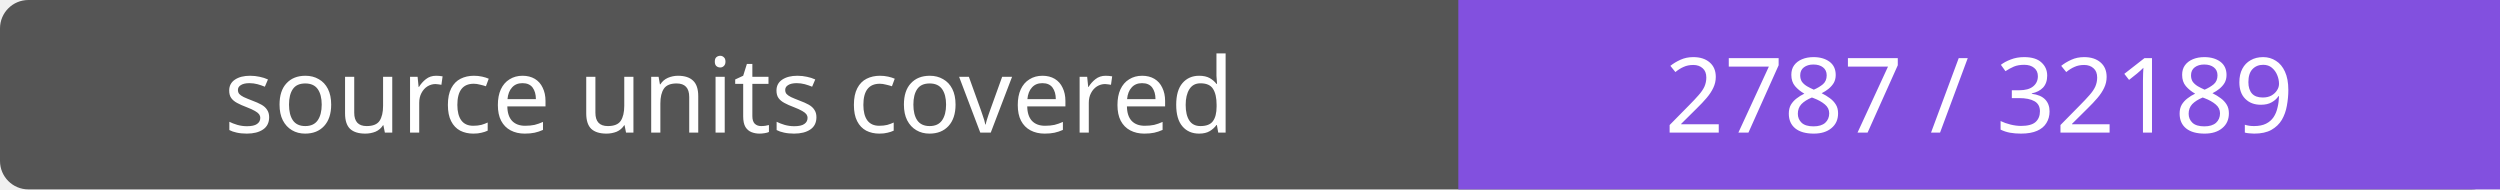
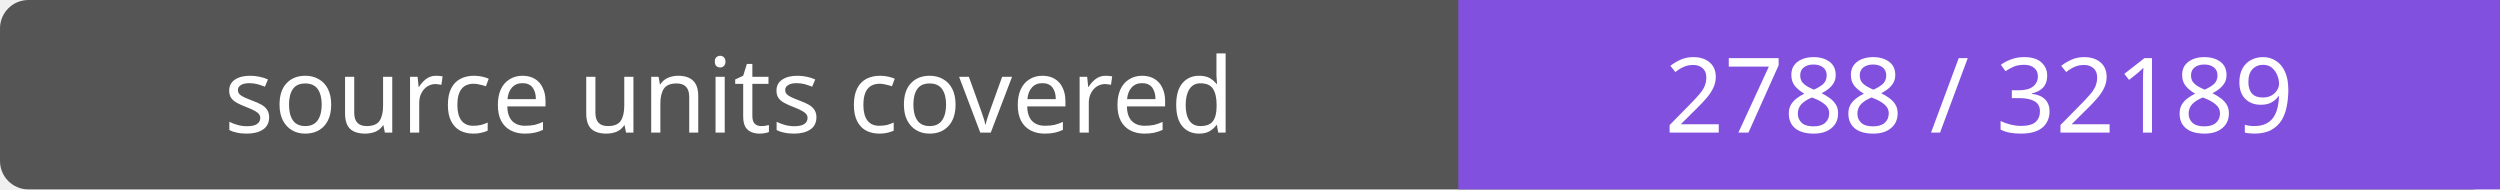
- <svg xmlns="http://www.w3.org/2000/svg" width="264" height="20" role="img" aria-label="source units covered: 2787 / 32189">
+ <svg xmlns="http://www.w3.org/2000/svg" width="264" height="20" role="img" aria-label="source units covered: 2788 / 32189">
  <rect width="264" height="20" rx="3" fill="#555" />
  <path fill="#8250df" d="M154 0h110v20H154z" />
  <g fill="#fff" text-anchor="middle" font-family="Verdana,sans-serif" font-size="11">
    <text x="77.0" y="14">source units covered</text>
-     <text x="209.0" y="14">2787 / 32189</text>
+     <text x="209.0" y="14">2788 / 32189</text>
  </g>
</svg>
